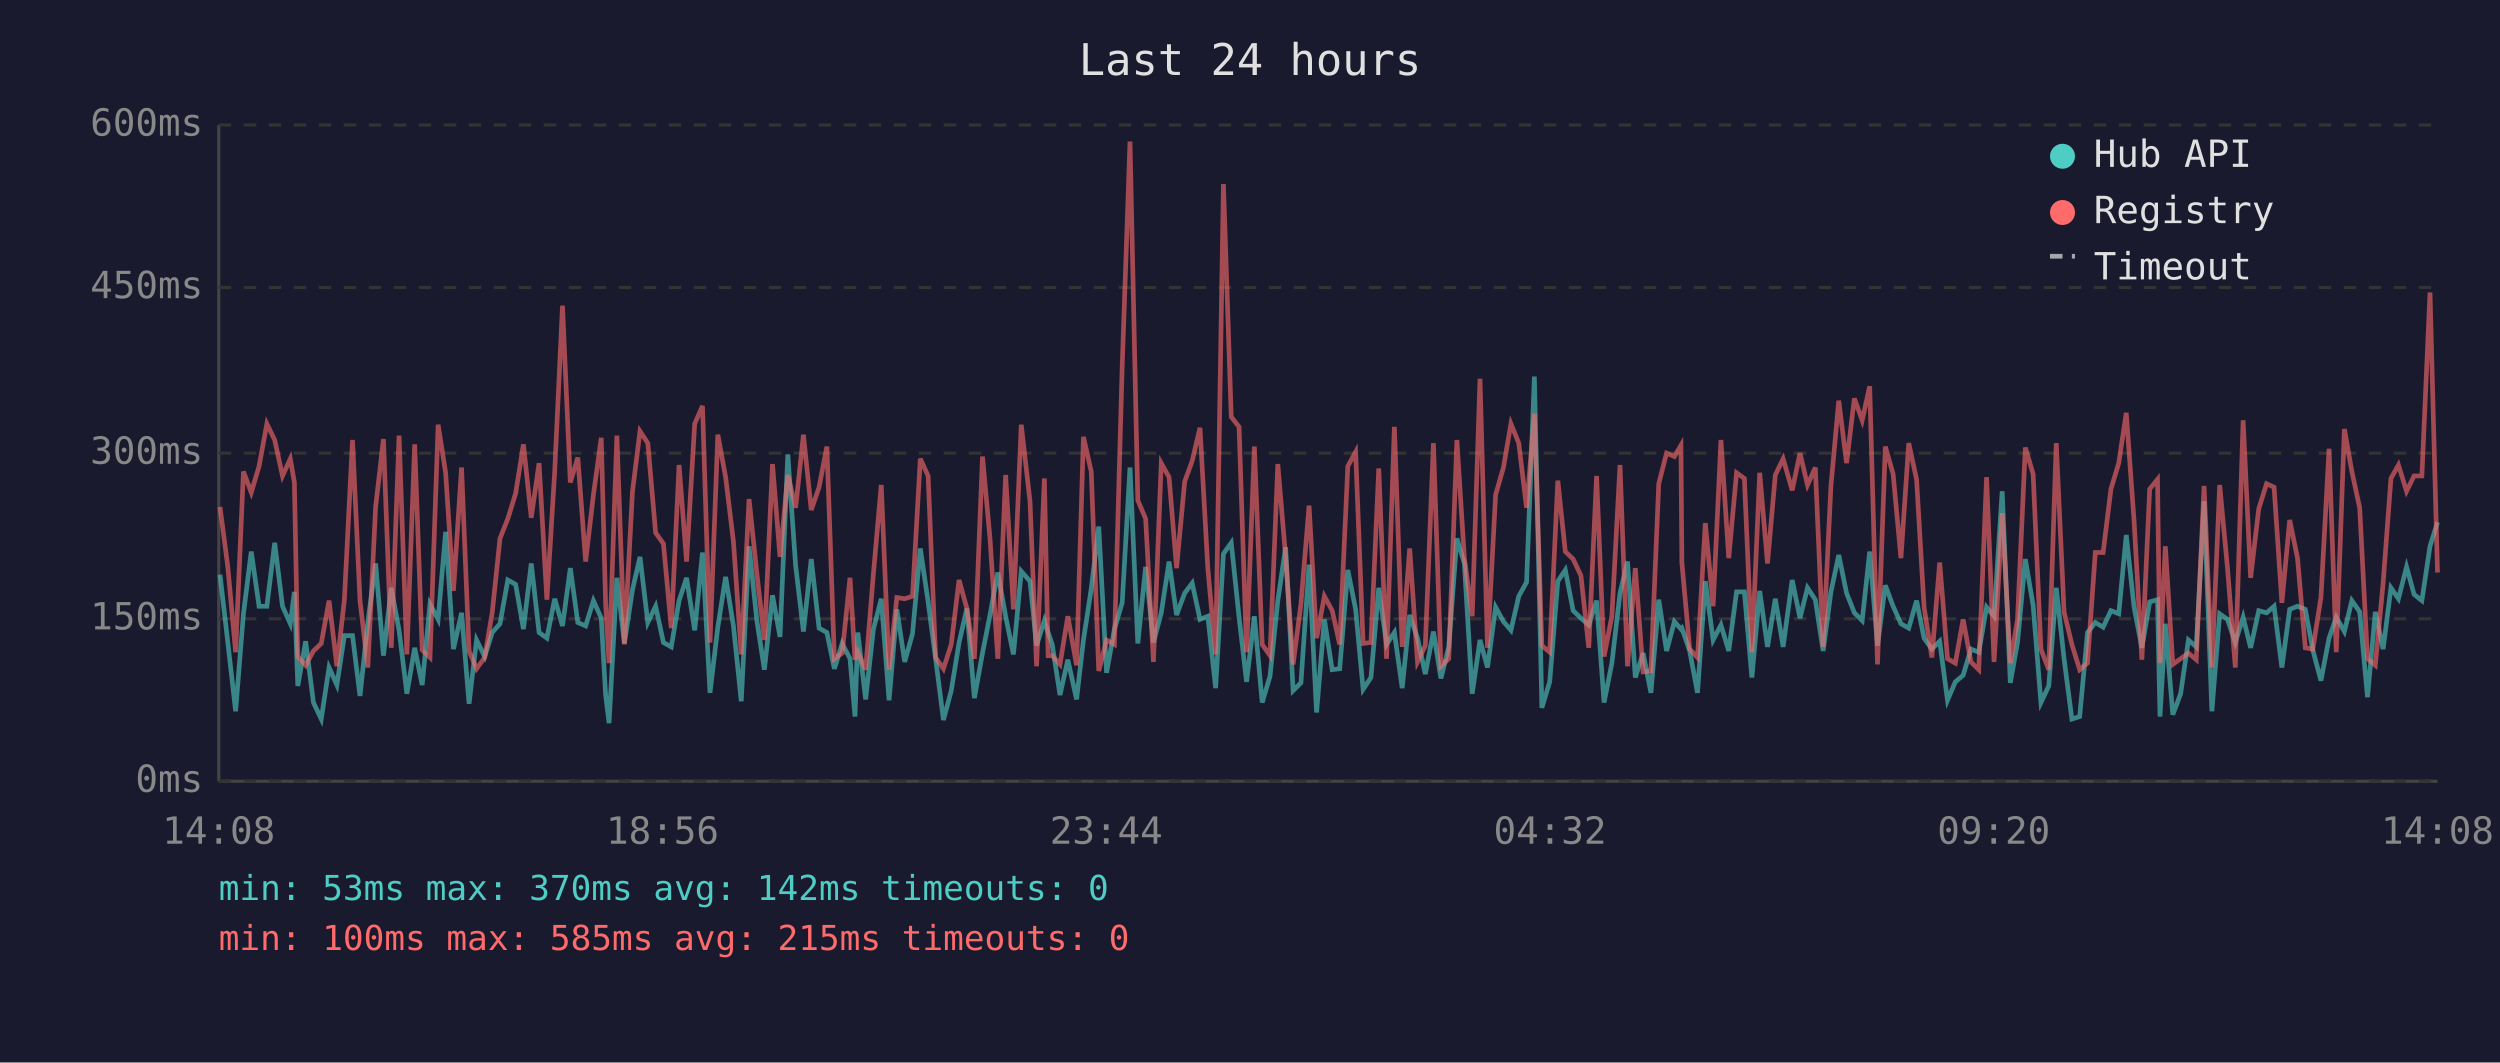
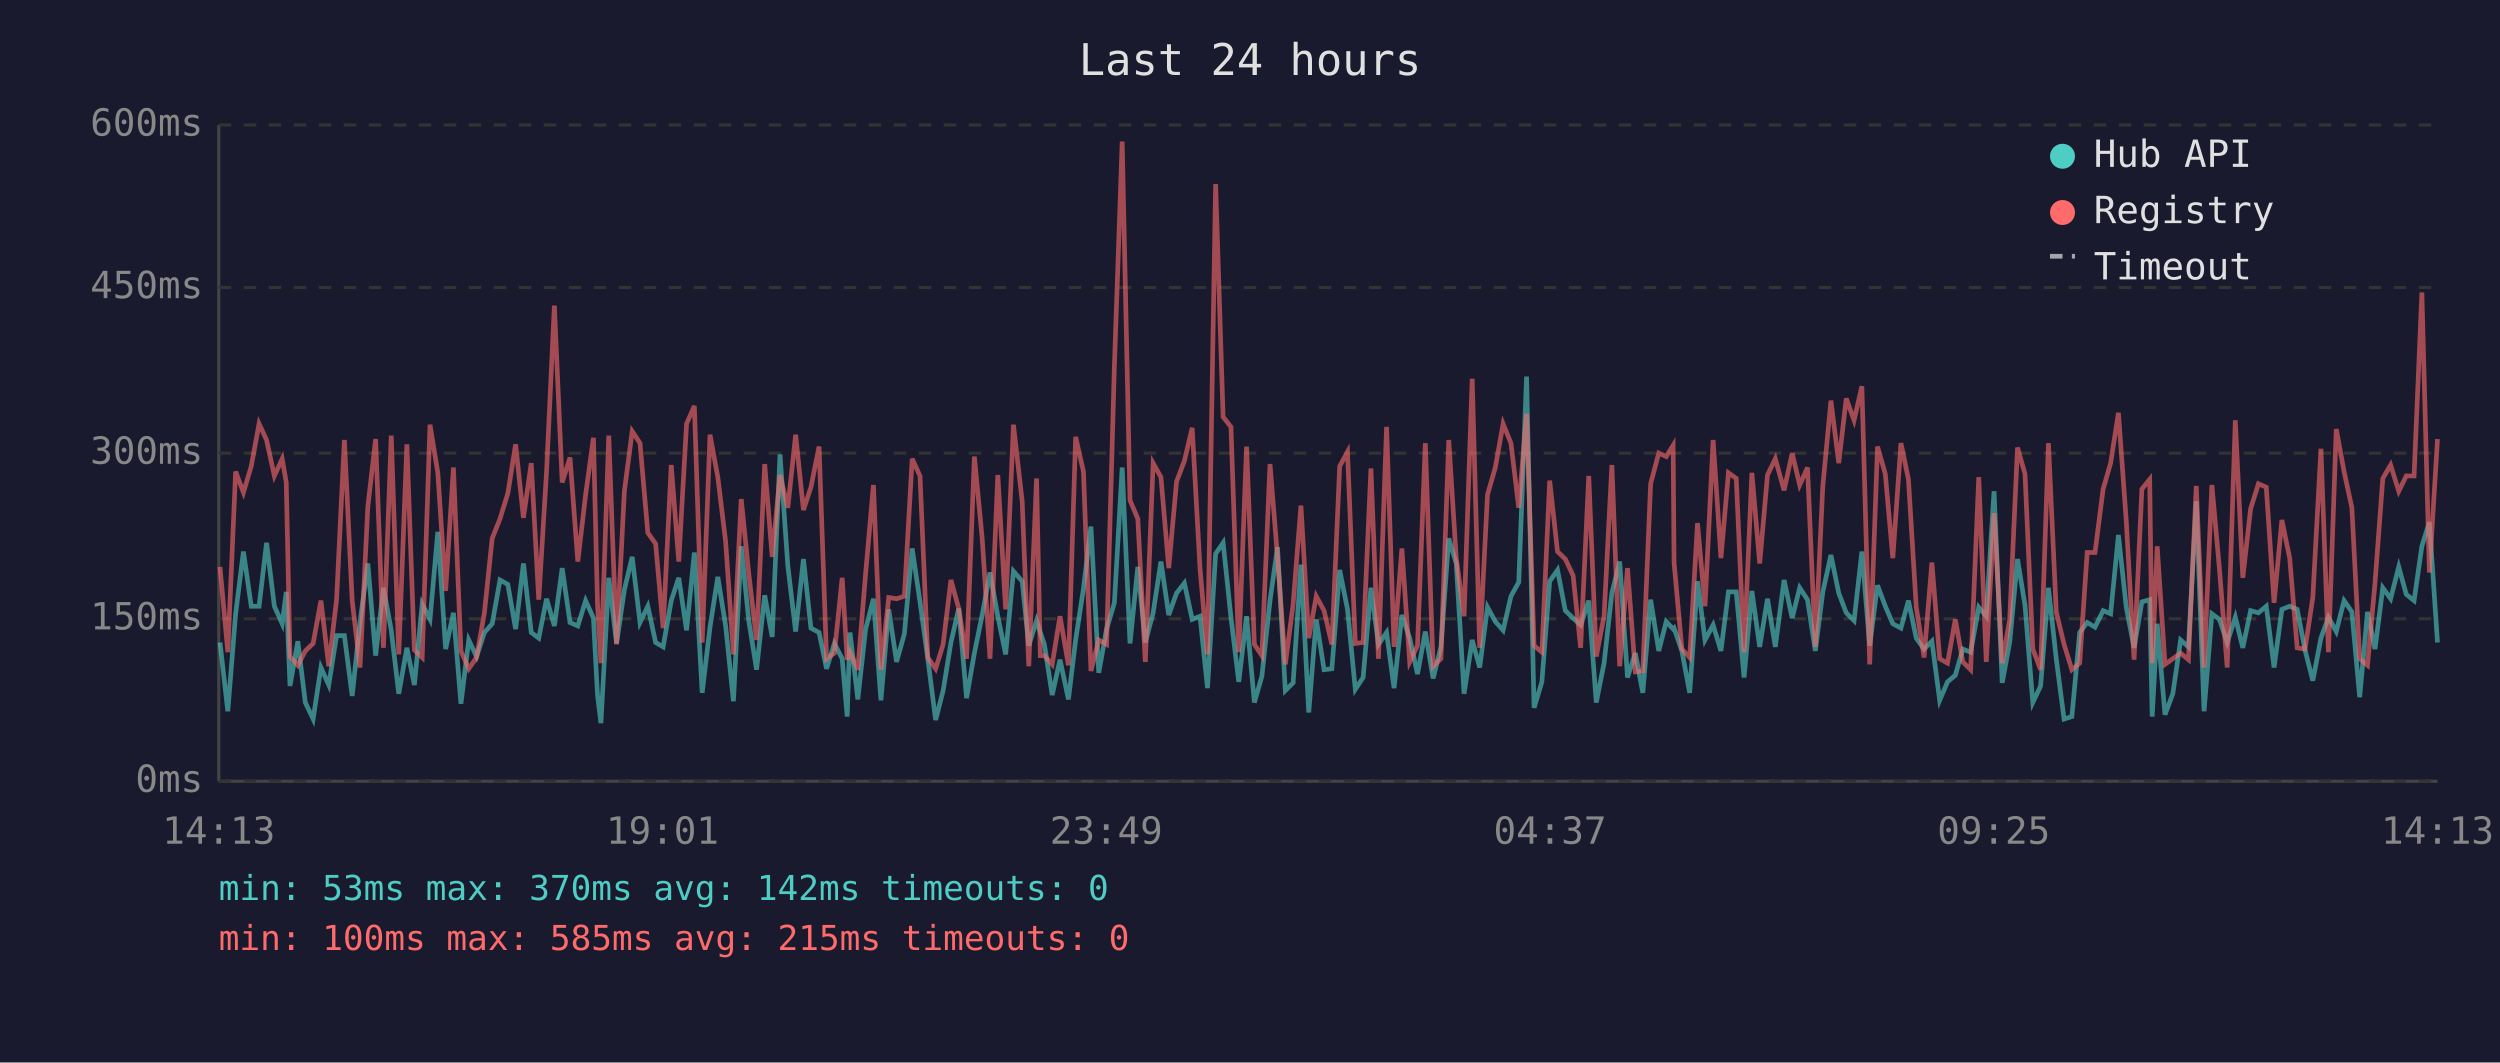
<svg xmlns="http://www.w3.org/2000/svg" viewBox="0 0 800 340" font-family="monospace" font-size="12">
  <rect width="800" height="340" fill="#1a1a2e" />
  <text x="400" y="24" fill="#e0e0e0" font-size="14" text-anchor="middle">Last 24 hours</text>
  <line x1="70" y1="40" x2="70" y2="250" stroke="#444" stroke-width="1" />
  <line x1="70" y1="250" x2="780" y2="250" stroke="#444" stroke-width="1" />
  <line x1="70" y1="250" x2="780" y2="250" stroke="#333" stroke-width="1" stroke-dasharray="4" />
  <text x="65" y="250" fill="#888" text-anchor="end" dominant-baseline="middle">0ms</text>
  <line x1="70" y1="198" x2="780" y2="198" stroke="#333" stroke-width="1" stroke-dasharray="4" />
  <text x="65" y="198" fill="#888" text-anchor="end" dominant-baseline="middle">150ms</text>
  <line x1="70" y1="145" x2="780" y2="145" stroke="#333" stroke-width="1" stroke-dasharray="4" />
  <text x="65" y="145" fill="#888" text-anchor="end" dominant-baseline="middle">300ms</text>
  <line x1="70" y1="92" x2="780" y2="92" stroke="#333" stroke-width="1" stroke-dasharray="4" />
  <text x="65" y="92" fill="#888" text-anchor="end" dominant-baseline="middle">450ms</text>
  <line x1="70" y1="40" x2="780" y2="40" stroke="#333" stroke-width="1" stroke-dasharray="4" />
  <text x="65" y="40" fill="#888" text-anchor="end" dominant-baseline="middle">600ms</text>
-   <text x="70" y="270" fill="#888" text-anchor="middle">14:08</text>
-   <text x="212" y="270" fill="#888" text-anchor="middle">18:56</text>
-   <text x="354" y="270" fill="#888" text-anchor="middle">23:44</text>
-   <text x="496" y="270" fill="#888" text-anchor="middle">04:32</text>
-   <text x="638" y="270" fill="#888" text-anchor="middle">09:20</text>
-   <text x="780" y="270" fill="#888" text-anchor="middle">14:08</text>
-   <polyline points="70.4,183.9 72.9,205.6 75.4,227.6 77.9,196.4 80.4,176.5 82.9,194.0 85.4,194.0 87.9,173.7 90.4,194.0 92.9,199.6 94.2,189.4 95.3,219.5 97.8,205.2 100.3,224.8 102.8,230.1 105.3,213.6 107.8,219.2 110.2,203.4 112.8,203.4 115.2,222.7 117.7,199.2 120.2,180.3 122.7,209.8 125.2,188.1 127.7,201.7 130.2,222.0 132.7,207.3 135.1,219.2 137.6,193.3 140.2,198.2 142.6,170.2 145.1,207.7 147.7,196.1 150.1,225.2 152.5,204.8 155.1,210.1 157.5,202.4 160.0,199.6 162.5,185.6 165.0,187.0 167.5,201.3 170.0,180.3 172.5,202.4 175.0,204.2 177.5,191.6 180.0,200.3 182.5,181.8 184.9,199.2 187.4,200.3 189.9,192.2 192.4,197.8 193.8,222.4 194.9,231.4 197.4,184.9 199.8,205.9 202.4,188.7 204.8,178.2 207.3,199.2 209.8,194.0 212.3,205.6 214.8,207.0 217.3,192.2 219.7,184.9 222.3,201.7 224.8,176.8 227.2,221.7 229.7,200.7 232.2,184.6 234.7,200.3 237.2,224.4 239.7,174.8 242.2,198.6 244.6,214.3 247.2,190.5 249.6,203.8 252.1,145.4 254.6,181.0 257.1,202.1 259.6,178.9 262.1,201.0 264.6,202.4 267.0,214.0 269.5,205.9 272.0,210.8 273.6,229.3 274.5,202.4 277.0,223.8 279.5,201.3 282.0,191.6 284.5,224.1 287.0,195.0 289.5,211.8 292.0,202.8 294.5,175.5 297.0,192.6 299.4,210.8 301.9,230.4 304.4,221.0 306.9,205.6 309.4,194.7 311.8,223.4 314.4,209.0 316.8,196.8 319.3,183.2 321.8,197.2 324.3,209.4 326.8,182.8 329.6,186.0 331.7,206.6 334.2,198.6 335.4,202.4 336.7,206.2 339.2,222.4 341.7,211.1 344.5,223.8 346.7,204.8 349.2,188.4 351.6,168.5 354.1,215.3 356.6,201.3 359.1,192.9 361.6,149.6 364.1,205.9 366.6,181.4 369.1,205.6 371.6,196.1 374.1,179.7 376.5,196.8 379.1,189.8 381.5,186.6 384.0,198.2 386.5,197.2 389.0,220.2 391.5,177.2 394.0,173.7 396.5,197.5 398.9,218.2 401.4,197.2 403.9,224.8 406.4,216.4 408.9,192.2 411.4,175.1 413.8,221.0 416.3,218.5 418.9,180.7 421.3,228.0 423.8,198.2 426.3,214.3 428.7,214.0 431.3,182.4 433.8,195.0 436.2,220.6 438.7,216.8 441.2,188.1 443.7,206.2 446.2,202.4 448.7,220.2 451.1,196.8 453.6,204.2 456.1,215.7 458.7,202.1 461.1,217.1 463.6,207.0 466.2,172.3 468.6,180.3 471.1,222.0 473.6,204.8 476.0,213.6 478.6,194.3 481.1,198.9 483.5,201.7 486.0,190.8 488.5,186.3 491.0,120.5 493.4,226.5 495.9,218.2 498.5,186.0 500.9,182.4 503.4,195.4 505.9,197.8 508.4,200.0 510.9,192.2 513.3,224.8 515.8,212.2 518.4,189.8 520.8,179.7 523.3,216.8 525.8,209.0 528.3,221.7 530.8,191.9 533.3,208.3 535.8,198.9 537.9,201.3 538.2,201.0 540.7,208.3 543.2,221.7 545.7,186.0 548.2,204.8 550.7,200.0 553.2,208.3 555.7,189.4 558.2,189.4 560.6,216.8 563.1,189.1 565.6,207.0 568.1,191.6 570.6,207.0 573.5,185.6 576.0,197.8 578.4,188.1 580.9,191.9 583.4,208.3 585.9,189.4 588.4,177.6 590.9,189.8 593.4,196.1 595.9,198.6 598.3,176.5 600.8,206.6 603.3,187.3 605.8,194.0 608.3,199.6 610.8,201.0 613.3,192.2 615.7,204.2 618.2,207.7 620.7,205.2 623.2,224.1 625.7,218.2 628.2,216.1 630.7,207.7 633.2,208.7 635.7,194.3 638.1,197.2 640.7,157.2 643.3,218.5 645.6,205.6 648.1,178.9 650.6,193.7 653.1,224.8 655.6,219.5 658.0,188.1 660.5,210.8 663.0,230.1 665.5,229.3 668.0,202.4 670.5,199.2 673.0,200.7 675.5,195.4 678.0,196.4 680.4,171.2 682.9,194.3 685.4,207.3 687.9,192.6 690.4,191.9 691.2,229.3 692.9,199.6 695.3,228.7 697.8,222.0 700.3,204.8 702.8,207.0 705.3,160.4 707.8,227.6 710.3,196.4 712.8,198.2 715.3,205.6 717.8,197.5 720.2,207.3 722.8,195.4 725.3,196.1 727.7,194.0 730.2,213.6 732.7,195.0 735.2,194.0 737.7,195.0 740.1,208.0 742.7,217.8 745.3,204.2 747.6,197.5 750.2,202.1 752.6,192.2 755.1,195.8 757.6,223.1 760.1,195.8 762.6,207.7 765.1,188.1 767.5,191.6 770.1,181.4 772.5,190.2 775.0,192.2 777.6,174.8 780.0,167.1" fill="none" stroke="#4ecdc4" stroke-width="1.5" opacity="0.6" />
-   <polyline points="70.4,162.2 72.9,181.4 75.4,208.7 77.9,150.9 80.4,157.6 82.9,149.2 85.4,135.6 87.9,140.8 90.4,152.3 92.9,146.8 94.2,154.4 95.3,210.1 97.8,212.9 100.3,208.3 102.8,205.9 105.3,192.2 107.8,213.2 110.2,191.9 112.8,140.8 115.2,192.2 117.7,213.6 120.2,162.2 122.7,140.5 125.2,207.3 127.7,139.4 130.2,209.4 132.7,142.2 135.1,208.0 137.6,210.4 140.2,135.9 142.6,151.3 145.1,189.1 147.7,149.6 150.1,208.3 152.5,214.0 155.1,210.4 157.5,196.1 160.0,172.3 162.5,166.0 165.0,157.9 167.5,142.2 170.0,165.7 172.5,148.2 175.0,191.9 177.5,150.9 180.0,97.8 182.5,154.4 184.9,146.4 187.4,179.7 189.9,158.3 192.4,140.1 193.8,193.3 194.9,212.2 197.4,139.4 199.8,206.2 202.4,157.2 204.8,138.0 207.3,141.8 209.8,170.5 212.3,174.0 214.8,201.0 217.3,148.8 219.7,179.7 222.3,135.6 224.8,129.9 227.2,205.6 229.7,139.1 232.2,152.7 234.7,173.3 237.2,209.4 239.7,159.7 242.2,183.5 244.6,204.8 247.2,148.5 249.6,178.2 252.1,152.0 254.6,162.5 257.1,139.1 259.6,163.2 262.1,155.9 264.6,142.9 267.0,210.8 269.5,209.0 272.0,184.9 273.6,211.1 274.5,208.7 277.0,214.3 279.5,183.5 282.0,155.2 284.5,214.3 287.0,191.2 289.5,191.6 292.0,190.8 294.5,146.8 297.0,152.3 299.4,210.4 301.9,214.0 304.4,206.2 306.9,185.6 309.4,194.7 311.8,210.8 314.4,146.1 316.8,172.3 319.3,210.8 321.8,152.0 324.3,195.0 326.8,135.9 329.6,160.4 331.7,213.2 334.2,153.1 335.4,209.8 336.7,209.8 339.2,212.6 341.7,197.2 344.5,212.9 346.7,139.8 349.2,150.9 351.6,214.7 354.1,204.8 356.6,206.2 359.1,117.3 361.6,45.3 364.1,160.1 366.6,166.0 369.1,211.8 371.6,148.2 374.1,152.7 376.5,181.8 379.1,154.1 381.5,147.5 384.0,136.9 386.5,181.8 389.0,209.4 391.5,58.9 394.0,133.4 396.5,136.6 398.9,208.7 401.4,142.9 403.9,206.2 406.4,209.8 408.9,148.5 411.4,178.2 413.8,212.6 416.3,193.3 418.9,161.8 421.3,204.2 423.8,190.8 426.3,195.4 428.7,206.2 431.3,149.2 433.8,144.6 436.2,205.9 438.7,205.6 441.2,149.9 443.7,210.8 446.2,136.6 448.7,207.0 451.1,175.5 453.6,211.8 456.1,206.6 458.7,141.8 461.1,213.2 463.6,210.8 466.2,140.8 468.6,178.6 471.1,197.2 473.6,121.2 476.0,207.3 478.6,158.3 481.1,149.6 483.5,135.6 486.0,141.8 488.5,162.5 491.0,132.4 493.4,206.6 495.9,208.7 498.5,153.8 500.9,176.5 503.4,178.9 505.9,184.2 508.4,207.3 510.9,152.3 513.3,210.1 515.8,197.2 518.4,148.8 520.8,213.2 523.3,181.8 525.8,215.0 528.3,214.7 530.8,154.8 533.3,145.0 535.8,146.1 537.9,142.5 538.2,180.0 540.7,207.7 543.2,210.4 545.7,167.4 548.2,194.0 550.7,140.8 553.2,178.6 555.7,151.3 558.2,153.1 560.6,208.7 563.1,151.3 565.6,180.3 568.1,152.0 570.6,146.8 573.5,156.9 576.0,145.0 578.4,155.2 580.9,149.6 583.4,207.0 585.9,155.5 588.4,128.2 590.9,148.2 593.4,127.5 595.9,134.5 598.3,123.6 600.8,212.6 603.3,142.9 605.8,151.7 608.3,178.6 610.8,141.8 613.3,153.4 615.7,194.3 618.2,210.4 620.7,180.0 623.2,210.8 625.7,212.2 628.2,198.2 630.7,211.8 633.2,214.3 635.7,152.7 638.1,211.8 640.7,164.2 643.3,212.2 645.6,198.2 648.1,143.2 650.6,151.7 653.1,207.7 655.6,214.3 658.0,141.8 660.5,195.8 663.0,206.2 665.5,214.3 668.0,212.2 670.5,176.8 673.0,176.8 675.5,156.5 678.0,148.2 680.4,132.1 682.9,166.7 685.4,211.1 687.9,156.5 690.4,153.4 691.2,212.2 692.9,174.8 695.3,212.6 697.8,210.8 700.3,209.0 702.8,211.1 705.3,155.5 707.8,213.6 710.3,155.2 712.8,181.8 715.3,213.6 717.8,134.5 720.2,184.9 722.8,162.8 725.3,154.8 727.7,155.9 730.2,192.9 732.7,166.4 735.2,178.6 737.7,207.3 740.1,207.7 742.7,191.2 745.3,143.6 747.6,208.7 750.2,137.3 752.6,150.9 755.1,162.5 757.6,210.8 760.1,212.9 762.6,186.6 765.1,153.1 767.5,148.8 770.1,157.2 772.5,152.3 775.0,152.3 777.6,93.6 780.0,183.2" fill="none" stroke="#ff6b6b" stroke-width="1.5" opacity="0.6" />
+   <text x="70" y="270" fill="#888" text-anchor="middle">14:13</text>
+   <text x="212" y="270" fill="#888" text-anchor="middle">19:01</text>
+   <text x="354" y="270" fill="#888" text-anchor="middle">23:49</text>
+   <text x="496" y="270" fill="#888" text-anchor="middle">04:37</text>
+   <text x="638" y="270" fill="#888" text-anchor="middle">09:25</text>
+   <text x="780" y="270" fill="#888" text-anchor="middle">14:13</text>
+   <polyline points="70.4,205.6 72.9,227.6 75.4,196.4 77.9,176.5 80.4,194.0 82.9,194.0 85.3,173.7 87.8,194.0 90.3,199.6 91.6,189.4 92.8,219.5 95.3,205.2 97.7,224.8 100.2,230.1 102.7,213.6 105.2,219.2 107.7,203.4 110.2,203.4 112.7,222.7 115.2,199.2 117.7,180.3 120.2,209.8 122.7,188.1 125.2,201.7 127.6,222.0 130.2,207.3 132.6,219.2 135.1,193.3 137.6,198.2 140.1,170.2 142.6,207.7 145.1,196.1 147.5,225.2 150.0,204.8 152.5,210.1 155.0,202.4 157.5,199.6 160.0,185.6 162.5,187.0 165.0,201.3 167.5,180.3 170.0,202.4 172.4,204.2 174.9,191.6 177.4,200.3 179.9,181.8 182.4,199.2 184.9,200.3 187.4,192.2 189.9,197.8 191.2,222.4 192.3,231.4 194.8,184.9 197.3,205.9 199.8,188.7 202.3,178.2 204.8,199.2 207.3,194.0 209.8,205.6 212.2,207.0 214.8,192.2 217.2,184.9 219.7,201.7 222.2,176.8 224.7,221.7 227.2,200.7 229.7,184.6 232.2,200.3 234.7,224.4 237.2,174.8 239.6,198.6 242.1,214.3 244.7,190.5 247.1,203.8 249.6,145.4 252.1,181.0 254.6,202.1 257.1,178.9 259.5,201.0 262.1,202.4 264.5,214.0 267.0,205.9 269.5,210.8 271.1,229.3 272.0,202.4 274.5,223.8 277.0,201.3 279.5,191.6 281.9,224.1 284.4,195.0 286.9,211.8 289.4,202.8 291.9,175.5 294.4,192.6 296.9,210.8 299.4,230.4 301.8,221.0 304.3,205.6 306.8,194.7 309.3,223.4 311.8,209.0 314.3,196.8 316.8,183.2 319.3,197.2 321.8,209.4 324.3,182.8 327.1,186.0 329.2,206.6 331.7,198.6 332.9,202.4 334.2,206.2 336.7,222.4 339.2,211.1 341.9,223.8 344.2,204.8 346.7,188.4 349.1,168.5 351.6,215.3 354.1,201.3 356.6,192.9 359.1,149.6 361.6,205.9 364.1,181.4 366.5,205.6 369.0,196.1 371.5,179.7 374.0,196.8 376.5,189.8 379.0,186.6 381.5,198.2 384.0,197.2 386.4,220.2 389.0,177.2 391.4,173.7 393.9,197.5 396.4,218.2 398.9,197.2 401.4,224.8 403.8,216.4 406.4,192.2 408.8,175.1 411.3,221.0 413.8,218.5 416.3,180.7 418.8,228.0 421.2,198.2 423.7,214.3 426.2,214.0 428.7,182.4 431.2,195.0 433.7,220.6 436.2,216.8 438.7,188.1 441.1,206.2 443.7,202.4 446.1,220.2 448.6,196.8 451.1,204.2 453.6,215.7 456.1,202.1 458.6,217.1 461.1,207.0 463.6,172.3 466.0,180.3 468.5,222.0 471.1,204.8 473.5,213.6 476.0,194.3 478.5,198.9 481.0,201.7 483.5,190.8 486.0,186.3 488.5,120.5 490.9,226.5 493.4,218.2 495.9,186.0 498.4,182.4 500.9,195.4 503.4,197.8 505.8,200.0 508.4,192.2 510.8,224.8 513.3,212.2 515.8,189.8 518.3,179.7 520.8,216.8 523.3,209.0 525.7,221.7 528.2,191.9 530.8,208.3 533.2,198.9 535.4,201.3 535.7,201.0 538.2,208.3 540.7,221.7 543.2,186.0 545.6,204.8 548.2,200.0 550.7,208.3 553.1,189.4 555.6,189.4 558.1,216.8 560.6,189.1 563.1,207.0 565.6,191.6 568.1,207.0 570.9,185.6 573.5,197.8 575.9,188.1 578.4,191.9 580.9,208.3 583.3,189.4 585.9,177.6 588.4,189.8 590.8,196.1 593.3,198.6 595.8,176.5 598.3,206.6 600.8,187.3 603.3,194.0 605.7,199.6 608.3,201.0 610.7,192.2 613.2,204.2 615.7,207.7 618.2,205.2 620.7,224.1 623.2,218.2 625.7,216.1 628.1,207.7 630.6,208.7 633.2,194.3 635.6,197.2 638.1,157.2 640.7,218.5 643.1,205.6 645.6,178.9 648.0,193.7 650.5,224.8 653.0,219.5 655.5,188.1 658.0,210.8 660.5,230.1 663.0,229.3 665.5,202.4 667.9,199.2 670.4,200.7 673.0,195.4 675.4,196.4 677.9,171.2 680.4,194.3 682.9,207.3 685.4,192.6 687.9,191.9 688.7,229.3 690.3,199.6 692.8,228.7 695.3,222.0 697.8,204.8 700.3,207.0 702.8,160.4 705.3,227.6 707.8,196.4 710.2,198.2 712.7,205.6 715.3,197.5 717.7,207.3 720.2,195.4 722.7,196.1 725.2,194.0 727.7,213.6 730.2,195.0 732.7,194.0 735.1,195.0 737.6,208.0 740.1,217.8 742.7,204.2 745.1,197.5 747.6,202.1 750.1,192.2 752.6,195.8 755.1,223.1 757.6,195.8 760.0,207.7 762.5,188.1 765.0,191.6 767.6,181.4 770.0,190.2 772.5,192.2 775.0,174.8 777.4,167.1 780.0,205.6" fill="none" stroke="#4ecdc4" stroke-width="1.5" opacity="0.6" />
+   <polyline points="70.4,181.4 72.9,208.7 75.4,150.9 77.9,157.6 80.4,149.2 82.9,135.6 85.3,140.8 87.8,152.3 90.3,146.8 91.6,154.4 92.8,210.1 95.3,212.9 97.7,208.3 100.2,205.9 102.7,192.2 105.2,213.2 107.7,191.9 110.2,140.8 112.7,192.2 115.2,213.6 117.7,162.2 120.2,140.5 122.7,207.3 125.2,139.4 127.6,209.4 130.2,142.2 132.6,208.0 135.1,210.4 137.6,135.9 140.1,151.3 142.6,189.1 145.1,149.6 147.5,208.3 150.0,214.0 152.5,210.4 155.0,196.1 157.5,172.3 160.0,166.0 162.5,157.9 165.0,142.2 167.5,165.7 170.0,148.2 172.4,191.9 174.9,150.9 177.4,97.8 179.9,154.4 182.4,146.4 184.9,179.7 187.4,158.3 189.9,140.1 191.2,193.3 192.3,212.2 194.8,139.4 197.3,206.2 199.8,157.2 202.3,138.0 204.8,141.8 207.3,170.5 209.8,174.0 212.2,201.0 214.8,148.8 217.2,179.7 219.7,135.6 222.2,129.9 224.7,205.6 227.2,139.1 229.7,152.7 232.2,173.3 234.7,209.4 237.2,159.7 239.6,183.5 242.1,204.8 244.7,148.5 247.1,178.2 249.6,152.0 252.1,162.5 254.6,139.1 257.1,163.2 259.5,155.9 262.1,142.9 264.5,210.8 267.0,209.0 269.5,184.9 271.1,211.1 272.0,208.7 274.5,214.3 277.0,183.5 279.5,155.2 281.9,214.3 284.4,191.2 286.9,191.6 289.4,190.8 291.9,146.8 294.4,152.3 296.9,210.4 299.4,214.0 301.8,206.2 304.3,185.6 306.8,194.7 309.3,210.8 311.8,146.1 314.3,172.3 316.8,210.8 319.3,152.0 321.8,195.0 324.3,135.9 327.1,160.4 329.2,213.2 331.7,153.1 332.9,209.8 334.2,209.8 336.7,212.6 339.2,197.2 341.9,212.9 344.2,139.8 346.7,150.9 349.1,214.7 351.6,204.8 354.1,206.2 356.6,117.3 359.1,45.3 361.6,160.1 364.1,166.0 366.5,211.8 369.0,148.2 371.5,152.7 374.0,181.8 376.5,154.1 379.0,147.5 381.5,136.9 384.0,181.8 386.4,209.4 389.0,58.9 391.4,133.4 393.9,136.6 396.4,208.7 398.9,142.9 401.4,206.2 403.8,209.8 406.4,148.5 408.8,178.2 411.3,212.6 413.8,193.3 416.3,161.8 418.8,204.2 421.2,190.8 423.7,195.4 426.2,206.2 428.7,149.2 431.2,144.6 433.7,205.9 436.2,205.6 438.7,149.9 441.1,210.8 443.7,136.6 446.1,207.0 448.6,175.5 451.1,211.8 453.6,206.6 456.1,141.8 458.6,213.2 461.1,210.8 463.6,140.8 466.0,178.6 468.5,197.2 471.1,121.2 473.5,207.3 476.0,158.3 478.5,149.6 481.0,135.6 483.5,141.8 486.0,162.5 488.5,132.4 490.9,206.6 493.4,208.7 495.9,153.8 498.4,176.5 500.9,178.9 503.4,184.2 505.8,207.3 508.4,152.3 510.8,210.1 513.3,197.2 515.8,148.8 518.3,213.2 520.8,181.8 523.3,215.0 525.7,214.7 528.2,154.8 530.8,145.0 533.2,146.1 535.4,142.5 535.7,180.0 538.2,207.7 540.7,210.4 543.2,167.4 545.6,194.0 548.2,140.8 550.7,178.6 553.1,151.3 555.6,153.1 558.1,208.7 560.6,151.3 563.1,180.3 565.6,152.0 568.1,146.8 570.9,156.9 573.5,145.0 575.9,155.2 578.4,149.6 580.9,207.0 583.3,155.5 585.9,128.2 588.4,148.2 590.8,127.5 593.3,134.5 595.8,123.6 598.3,212.6 600.8,142.9 603.3,151.7 605.7,178.6 608.3,141.8 610.7,153.4 613.2,194.3 615.7,210.4 618.2,180.0 620.7,210.8 623.2,212.2 625.7,198.2 628.1,211.8 630.6,214.3 633.2,152.7 635.6,211.8 638.1,164.2 640.7,212.2 643.1,198.2 645.6,143.2 648.0,151.7 650.5,207.7 653.0,214.3 655.5,141.8 658.0,195.8 660.5,206.2 663.0,214.3 665.5,212.2 667.9,176.8 670.4,176.8 673.0,156.5 675.4,148.2 677.9,132.1 680.4,166.7 682.9,211.1 685.4,156.5 687.9,153.4 688.7,212.2 690.3,174.8 692.8,212.6 695.3,210.8 697.8,209.0 700.3,211.1 702.8,155.5 705.3,213.6 707.8,155.2 710.2,181.8 712.7,213.6 715.3,134.5 717.7,184.9 720.2,162.8 722.7,154.8 725.2,155.9 727.7,192.9 730.2,166.4 732.7,178.6 735.1,207.3 737.6,207.7 740.1,191.2 742.7,143.6 745.1,208.7 747.6,137.3 750.1,150.9 752.6,162.5 755.1,210.8 757.6,212.9 760.0,186.6 762.5,153.1 765.0,148.8 767.6,157.2 770.0,152.3 772.5,152.3 775.0,93.6 777.4,183.2 780.0,140.5" fill="none" stroke="#ff6b6b" stroke-width="1.5" opacity="0.6" />
  <circle cx="660" cy="50" r="4" fill="#4ecdc4" />
  <text x="670" y="50" fill="#e0e0e0" dominant-baseline="middle">Hub API</text>
  <circle cx="660" cy="68" r="4" fill="#ff6b6b" />
  <text x="670" y="68" fill="#e0e0e0" dominant-baseline="middle">Registry</text>
  <line x1="656" y1="82" x2="664" y2="82" stroke="#e0e0e0" stroke-width="1.5" stroke-dasharray="4,3" opacity="0.7" />
  <text x="670" y="86" fill="#e0e0e0" dominant-baseline="middle">Timeout</text>
  <text x="70" y="288" fill="#4ecdc4" font-size="11">min: 53ms  max: 370ms  avg: 142ms  timeouts: 0</text>
  <text x="70" y="304" fill="#ff6b6b" font-size="11">min: 100ms  max: 585ms  avg: 215ms  timeouts: 0</text>
</svg>
